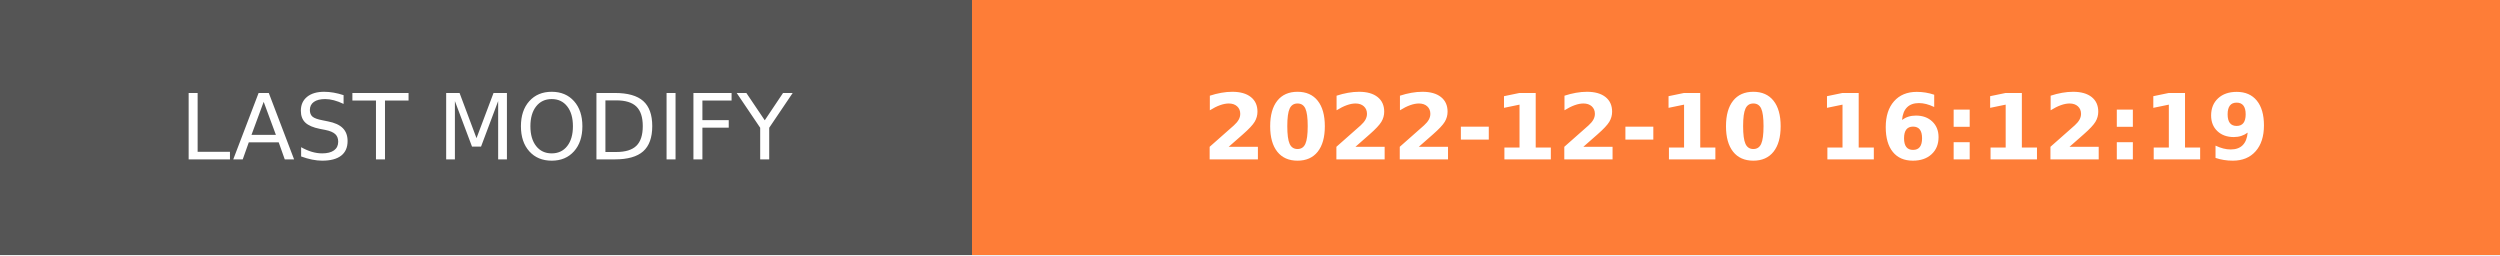
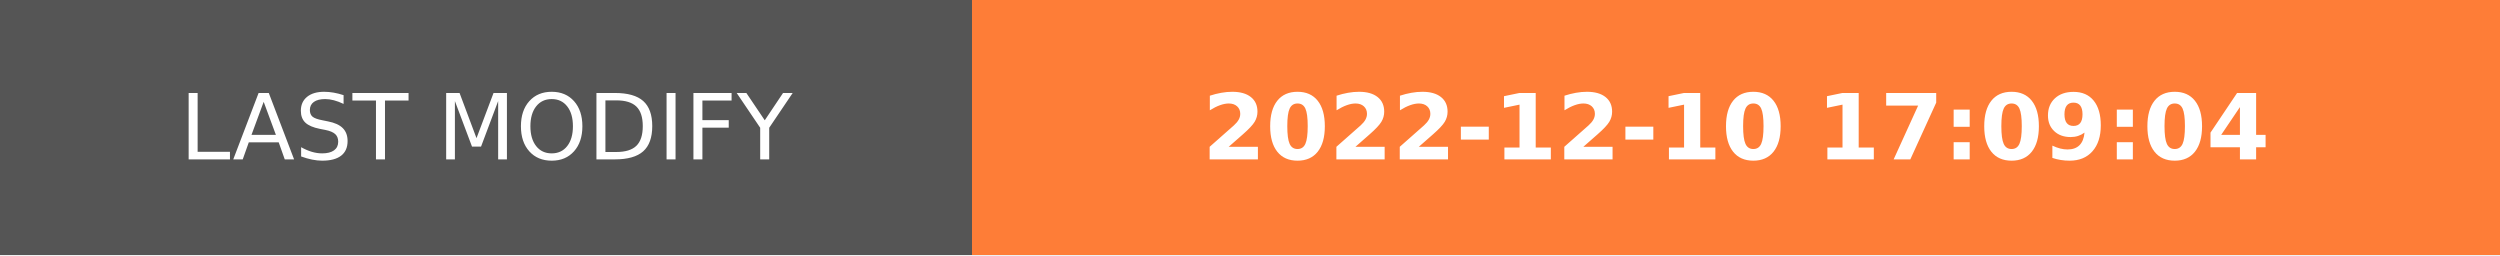
- <svg xmlns="http://www.w3.org/2000/svg" width="274.5" height="28" role="img" aria-label="LAST MODIFY: 2022-12-10 16:12:19">
+ <svg xmlns="http://www.w3.org/2000/svg" width="274.5" height="28" role="img" aria-label="LAST MODIFY: 2022-12-10 17:09:04">
  <g shape-rendering="crispEdges">
    <rect width="106.75" height="28" fill="#555" />
    <rect x="106.75" width="167.75" height="28" fill="#fe7d37" />
  </g>
  <g fill="#fff" text-anchor="middle" font-family="Verdana,Geneva,DejaVu Sans,sans-serif" text-rendering="geometricPrecision" font-size="100">
    <text transform="scale(.1)" x="533.75" y="175" textLength="827.5" fill="#fff">LAST MODIFY</text>
-     <text transform="scale(.1)" x="1906.25" y="175" textLength="1437.5" fill="#fff" font-weight="bold">2022-12-10 16:12:19</text>
+     <text transform="scale(.1)" x="1906.25" y="175" textLength="1437.5" fill="#fff" font-weight="bold">2022-12-10 17:09:04</text>
  </g>
</svg>
